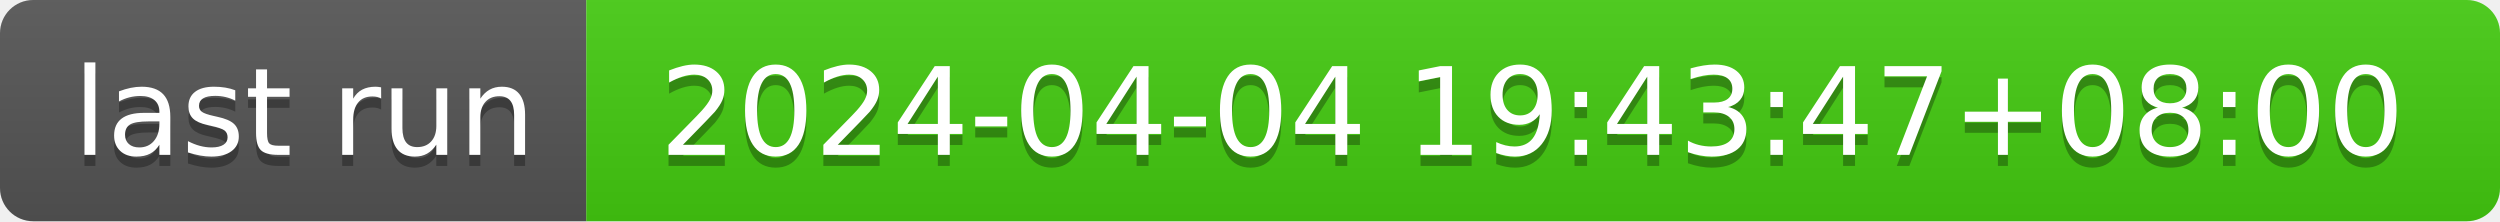
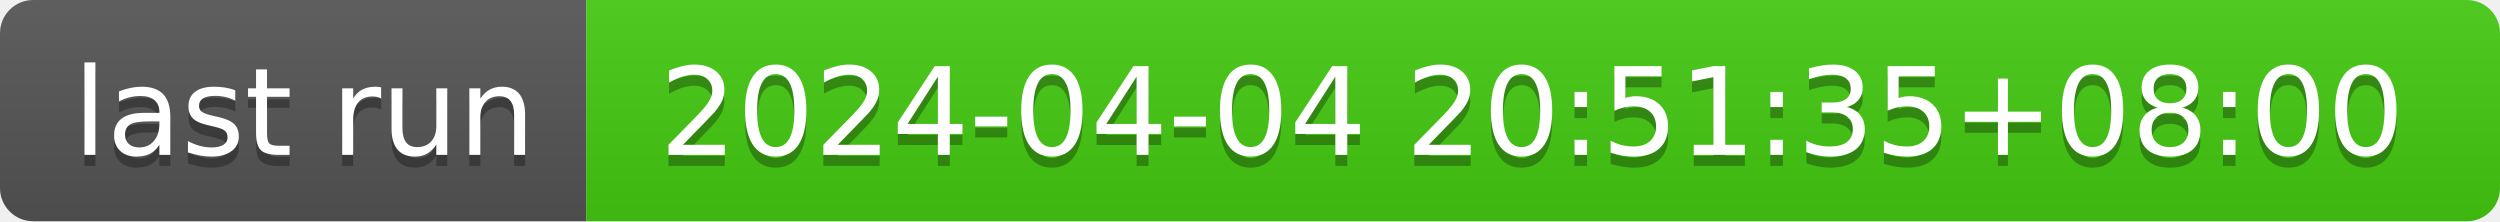
- <svg xmlns="http://www.w3.org/2000/svg" width="226" height="20" role="img" aria-label="last run: 2024-04-04 19:43:47+08:00">
+ <svg xmlns="http://www.w3.org/2000/svg" width="226" height="20" role="img" aria-label="last run: 2024-04-04 20:51:35+08:00">
  <linearGradient id="s" x2="0" y2="100%">
    <stop offset="0" stop-color="#bbb" stop-opacity=".1" />
    <stop offset="1" stop-opacity=".1" />
  </linearGradient>
  <clipPath id="r">
    <rect width="226" height="20" rx="3" fill="#fff" />
  </clipPath>
  <g clip-path="url(#r)">
    <rect width="53" height="20" fill="#555" />
    <rect x="53" width="173" height="20" fill="#4c1" />
    <rect width="226" height="20" fill="url(#s)" />
  </g>
  <g fill="#fff" text-anchor="middle" font-family="Verdana,Geneva,DejaVu Sans,sans-serif" text-rendering="geometricPrecision" font-size="110">
    <text aria-hidden="true" x="275" y="150" fill="#010101" fill-opacity=".3" transform="scale(.1)" textLength="430">last run</text>
    <text x="275" y="140" transform="scale(.1)" fill="#fff" textLength="430">last run</text>
-     <text aria-hidden="true" x="1385" y="150" fill="#010101" fill-opacity=".3" transform="scale(.1)" textLength="1630">2024-04-04 19:43:47+08:00</text>
-     <text x="1385" y="140" transform="scale(.1)" fill="#fff" textLength="1630">2024-04-04 19:43:47+08:00</text>
+     <text aria-hidden="true" x="1385" y="150" fill="#010101" fill-opacity=".3" transform="scale(.1)" textLength="1630">2024-04-04 20:51:35+08:00</text>
+     <text x="1385" y="140" transform="scale(.1)" fill="#fff" textLength="1630">2024-04-04 20:51:35+08:00</text>
  </g>
</svg>
